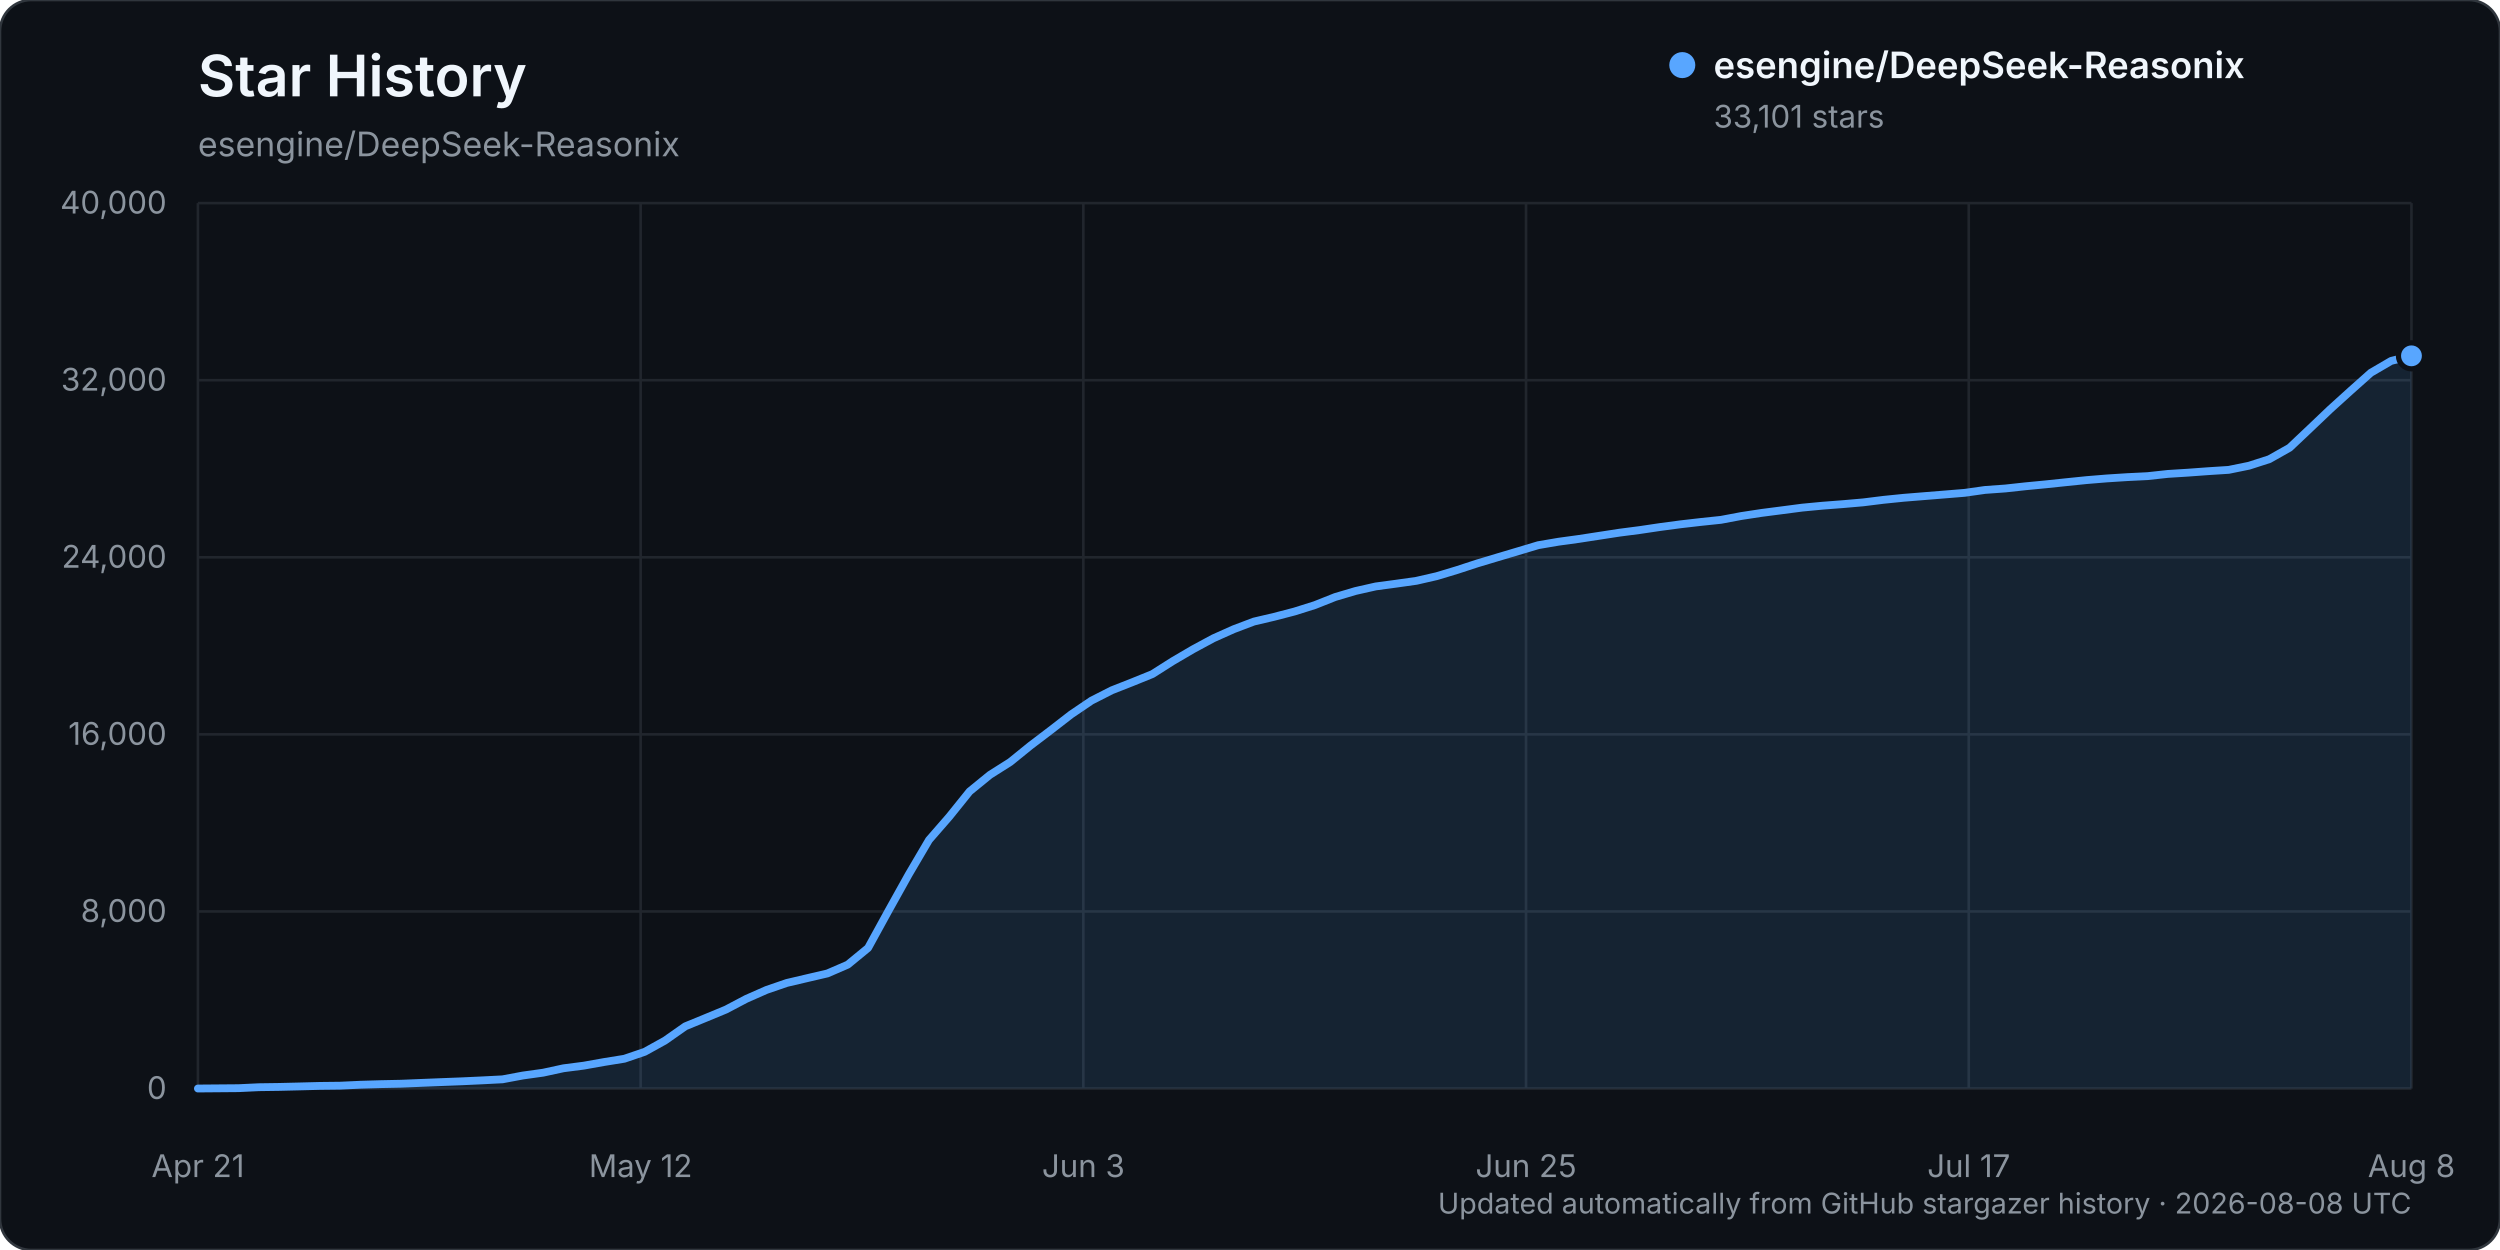
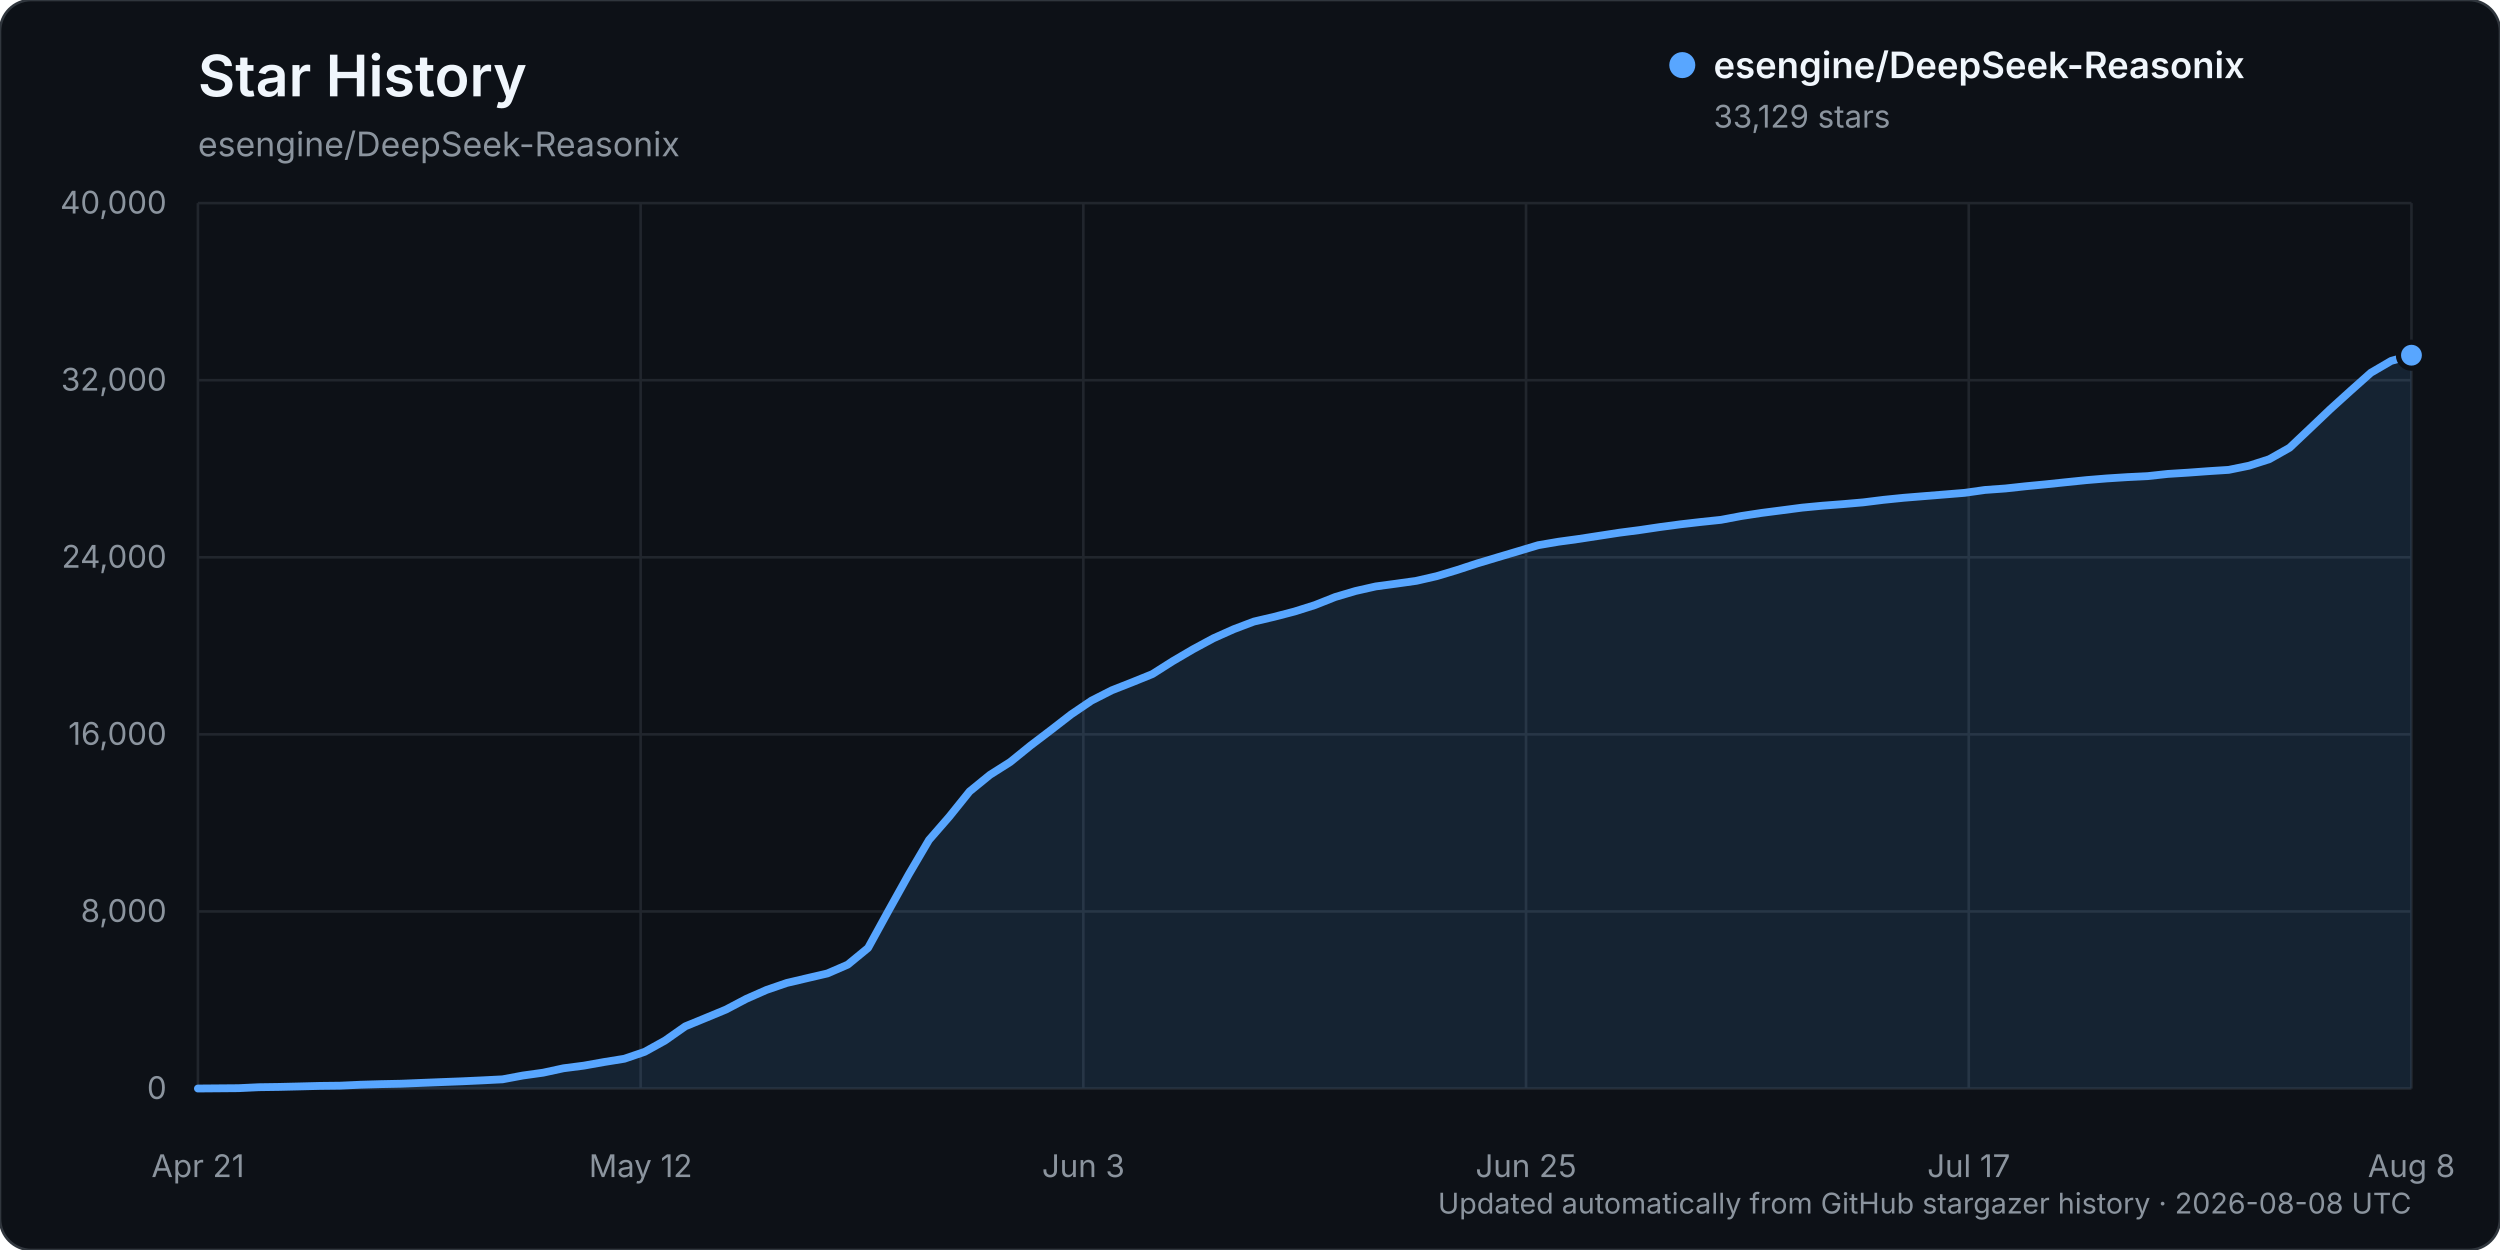
<svg xmlns="http://www.w3.org/2000/svg" width="960" height="480" viewBox="0 0 960 480" role="img" aria-labelledby="title description">
  <rect width="960" height="480" rx="12" fill="#0d1117" stroke="#30363d" />
  <text x="76" y="37" fill="#f0f6fc" font-family="-apple-system, BlinkMacSystemFont, 'Segoe UI', sans-serif" font-size="22" font-weight="600">Star History</text>
  <text x="76" y="60" fill="#8b949e" font-family="-apple-system, BlinkMacSystemFont, 'Segoe UI', sans-serif" font-size="13">esengine/DeepSeek-Reasonix</text>
  <g font-family="-apple-system, BlinkMacSystemFont, 'Segoe UI', sans-serif">
    <line x1="76" y1="418.00" x2="926" y2="418.00" stroke="#21262d" stroke-width="1" />
    <text x="64" y="422.00" text-anchor="end" fill="#8b949e" font-size="12">0</text>
    <line x1="76" y1="350.00" x2="926" y2="350.00" stroke="#21262d" stroke-width="1" />
    <text x="64" y="354.00" text-anchor="end" fill="#8b949e" font-size="12">8,000</text>
    <line x1="76" y1="282.00" x2="926" y2="282.00" stroke="#21262d" stroke-width="1" />
    <text x="64" y="286.00" text-anchor="end" fill="#8b949e" font-size="12">16,000</text>
    <line x1="76" y1="214.00" x2="926" y2="214.00" stroke="#21262d" stroke-width="1" />
    <text x="64" y="218.00" text-anchor="end" fill="#8b949e" font-size="12">24,000</text>
    <line x1="76" y1="146.00" x2="926" y2="146.00" stroke="#21262d" stroke-width="1" />
    <text x="64" y="150.00" text-anchor="end" fill="#8b949e" font-size="12">32,000</text>
    <line x1="76" y1="78.00" x2="926" y2="78.00" stroke="#21262d" stroke-width="1" />
    <text x="64" y="82.00" text-anchor="end" fill="#8b949e" font-size="12">40,000</text>
    <line x1="76.00" y1="78" x2="76.00" y2="418" stroke="#21262d" stroke-width="1" />
    <text x="76.00" y="452" text-anchor="middle" fill="#8b949e" font-size="12">Apr 21</text>
    <line x1="246.00" y1="78" x2="246.00" y2="418" stroke="#21262d" stroke-width="1" />
    <text x="246.00" y="452" text-anchor="middle" fill="#8b949e" font-size="12">May 12</text>
    <line x1="416.00" y1="78" x2="416.00" y2="418" stroke="#21262d" stroke-width="1" />
    <text x="416.00" y="452" text-anchor="middle" fill="#8b949e" font-size="12">Jun 3</text>
    <line x1="586.00" y1="78" x2="586.00" y2="418" stroke="#21262d" stroke-width="1" />
    <text x="586.00" y="452" text-anchor="middle" fill="#8b949e" font-size="12">Jun 25</text>
    <line x1="756.00" y1="78" x2="756.00" y2="418" stroke="#21262d" stroke-width="1" />
    <text x="756.00" y="452" text-anchor="middle" fill="#8b949e" font-size="12">Jul 17</text>
    <line x1="926.00" y1="78" x2="926.00" y2="418" stroke="#21262d" stroke-width="1" />
    <text x="926.00" y="452" text-anchor="middle" fill="#8b949e" font-size="12">Aug 8</text>
-     <path d="M76.00,417.99 L91.60,417.86 L99.39,417.49 L107.19,417.38 L114.99,417.19 L122.79,416.99 L130.59,416.90 L138.39,416.54 L146.18,416.31 L153.98,416.15 L161.78,415.83 L169.58,415.52 L177.38,415.22 L185.17,414.86 L192.97,414.46 L200.77,413.00 L208.57,411.91 L216.37,410.22 L224.17,409.21 L231.96,407.82 L239.76,406.56 L247.56,403.90 L255.36,399.58 L263.16,394.11 L270.95,390.91 L278.75,387.68 L286.55,383.57 L294.35,380.13 L302.15,377.45 L309.94,375.62 L317.74,373.80 L325.54,370.42 L333.34,364.02 L341.14,349.81 L348.94,335.81 L356.73,322.56 L364.53,313.60 L372.33,303.91 L380.13,297.55 L387.93,292.61 L395.72,286.30 L403.52,280.37 L411.32,274.33 L419.12,269.05 L426.92,265.08 L434.72,262.01 L442.51,258.85 L450.31,253.90 L458.11,249.33 L465.91,245.12 L473.71,241.63 L481.50,238.68 L489.30,236.85 L497.10,234.82 L504.90,232.36 L512.70,229.26 L520.50,226.95 L528.29,225.19 L536.09,224.14 L543.89,223.04 L551.69,221.25 L559.49,218.90 L567.28,216.35 L575.08,214.01 L582.88,211.69 L590.68,209.35 L598.48,208.02 L606.28,206.95 L614.07,205.75 L621.87,204.55 L629.67,203.54 L637.47,202.38 L645.27,201.34 L653.06,200.44 L660.86,199.62 L668.66,198.15 L676.46,196.96 L684.26,195.95 L692.06,194.93 L699.85,194.19 L707.65,193.59 L715.45,192.91 L723.25,191.94 L731.05,191.15 L738.84,190.52 L746.64,189.89 L754.44,189.25 L762.24,188.14 L770.04,187.58 L777.83,186.73 L785.63,185.98 L793.43,185.16 L801.23,184.36 L809.03,183.72 L816.83,183.22 L824.62,182.84 L832.42,181.99 L840.22,181.50 L848.02,180.93 L855.82,180.43 L863.61,178.84 L871.41,176.33 L879.21,171.93 L887.01,164.56 L894.81,157.14 L902.61,150.08 L910.40,143.14 L918.20,138.59 L926.00,136.64 L926.00,418.00 L76.00,418.00 Z" fill="#58a6ff" opacity="0.12" />
-     <path d="M76.00,417.99 L91.60,417.86 L99.39,417.49 L107.19,417.38 L114.99,417.19 L122.79,416.99 L130.59,416.90 L138.39,416.54 L146.18,416.31 L153.98,416.15 L161.78,415.83 L169.58,415.52 L177.38,415.22 L185.17,414.86 L192.97,414.46 L200.77,413.00 L208.57,411.91 L216.37,410.22 L224.17,409.21 L231.96,407.82 L239.76,406.56 L247.56,403.90 L255.36,399.58 L263.16,394.11 L270.95,390.91 L278.75,387.68 L286.55,383.57 L294.35,380.13 L302.15,377.45 L309.94,375.62 L317.74,373.80 L325.54,370.42 L333.34,364.02 L341.14,349.81 L348.94,335.81 L356.73,322.56 L364.53,313.60 L372.33,303.91 L380.13,297.55 L387.93,292.61 L395.72,286.30 L403.52,280.37 L411.32,274.33 L419.12,269.05 L426.92,265.08 L434.72,262.01 L442.51,258.85 L450.31,253.90 L458.11,249.33 L465.91,245.12 L473.71,241.63 L481.50,238.68 L489.30,236.85 L497.10,234.82 L504.90,232.36 L512.70,229.26 L520.50,226.95 L528.29,225.19 L536.09,224.14 L543.89,223.04 L551.69,221.25 L559.49,218.90 L567.28,216.35 L575.08,214.01 L582.88,211.69 L590.68,209.35 L598.48,208.02 L606.28,206.95 L614.07,205.75 L621.87,204.55 L629.67,203.54 L637.47,202.38 L645.27,201.34 L653.06,200.44 L660.86,199.62 L668.66,198.15 L676.46,196.96 L684.26,195.95 L692.06,194.93 L699.85,194.19 L707.65,193.59 L715.45,192.91 L723.25,191.94 L731.05,191.15 L738.84,190.52 L746.64,189.89 L754.44,189.25 L762.24,188.14 L770.04,187.58 L777.83,186.73 L785.63,185.98 L793.43,185.16 L801.23,184.36 L809.03,183.72 L816.83,183.22 L824.62,182.84 L832.42,181.99 L840.22,181.50 L848.02,180.93 L855.82,180.43 L863.61,178.84 L871.41,176.33 L879.21,171.93 L887.01,164.56 L894.81,157.14 L902.61,150.08 L910.40,143.14 L918.20,138.59 L926.00,136.64" fill="none" stroke="#58a6ff" stroke-width="3" stroke-linecap="round" stroke-linejoin="round" />
-     <circle cx="926.00" cy="136.64" r="5" fill="#58a6ff" stroke="#0d1117" stroke-width="2" />
+     <path d="M76.00,417.99 L91.60,417.86 L99.39,417.49 L107.19,417.38 L114.99,417.19 L122.79,416.99 L130.59,416.90 L138.39,416.54 L146.18,416.31 L153.98,416.15 L161.78,415.83 L169.58,415.52 L177.38,415.22 L185.17,414.86 L192.97,414.46 L200.77,413.00 L208.57,411.91 L216.37,410.22 L224.17,409.21 L231.96,407.82 L239.76,406.56 L247.56,403.90 L255.36,399.58 L263.16,394.11 L270.95,390.91 L278.75,387.68 L286.55,383.57 L294.35,380.13 L302.15,377.45 L309.94,375.62 L317.74,373.80 L325.54,370.42 L333.34,364.02 L341.14,349.81 L348.94,335.81 L356.73,322.56 L364.53,313.60 L372.33,303.91 L380.13,297.55 L387.93,292.61 L395.72,286.30 L403.52,280.37 L411.32,274.33 L419.12,269.05 L426.92,265.08 L434.72,262.01 L442.51,258.85 L450.31,253.90 L458.11,249.33 L465.91,245.12 L473.71,241.63 L481.50,238.68 L489.30,236.85 L497.10,234.82 L504.90,232.36 L512.70,229.26 L520.50,226.95 L528.29,225.19 L536.09,224.14 L543.89,223.04 L551.69,221.25 L559.49,218.90 L567.28,216.35 L575.08,214.01 L582.88,211.69 L590.68,209.35 L598.48,208.02 L606.28,206.95 L614.07,205.75 L621.87,204.55 L629.67,203.54 L637.47,202.38 L645.27,201.34 L653.06,200.44 L660.86,199.62 L668.66,198.15 L676.46,196.96 L684.26,195.95 L692.06,194.93 L699.85,194.19 L707.65,193.59 L715.45,192.91 L723.25,191.94 L731.05,191.15 L738.84,190.52 L746.64,189.89 L754.44,189.25 L762.24,188.14 L770.04,187.58 L777.83,186.73 L785.63,185.98 L793.43,185.16 L801.23,184.36 L809.03,183.72 L816.83,183.22 L824.62,182.84 L832.42,181.99 L840.22,181.50 L848.02,180.93 L855.82,180.43 L863.61,178.84 L871.41,176.33 L879.21,171.93 L887.01,164.56 L894.81,157.14 L902.61,150.08 L910.40,143.14 L918.20,138.59 L926.00,136.40 L926.00,418.00 L76.00,418.00 Z" fill="#58a6ff" opacity="0.12" />
+     <path d="M76.00,417.99 L91.60,417.86 L99.39,417.49 L107.19,417.38 L114.99,417.19 L122.79,416.99 L130.59,416.90 L138.39,416.54 L146.18,416.31 L153.98,416.15 L161.78,415.83 L169.58,415.52 L177.38,415.22 L185.17,414.86 L192.97,414.46 L200.77,413.00 L208.57,411.91 L216.37,410.22 L224.17,409.21 L231.96,407.82 L239.76,406.56 L247.56,403.90 L255.36,399.58 L263.16,394.11 L270.95,390.91 L278.75,387.68 L286.55,383.57 L294.35,380.13 L302.15,377.45 L309.94,375.62 L317.74,373.80 L325.54,370.42 L333.34,364.02 L341.14,349.81 L348.94,335.81 L356.73,322.56 L364.53,313.60 L372.33,303.91 L380.13,297.55 L387.93,292.61 L395.72,286.30 L403.52,280.37 L411.32,274.33 L419.12,269.05 L426.92,265.08 L434.72,262.01 L442.51,258.85 L450.31,253.90 L458.11,249.33 L465.91,245.12 L473.71,241.63 L481.50,238.68 L489.30,236.85 L497.10,234.82 L504.90,232.36 L512.70,229.26 L520.50,226.95 L528.29,225.19 L536.09,224.14 L543.89,223.04 L551.69,221.25 L559.49,218.90 L567.28,216.35 L575.08,214.01 L582.88,211.69 L590.68,209.35 L598.48,208.02 L606.28,206.95 L614.07,205.75 L621.87,204.55 L629.67,203.54 L637.47,202.38 L645.27,201.34 L653.06,200.44 L660.86,199.62 L668.66,198.15 L676.46,196.96 L684.26,195.95 L692.06,194.93 L699.85,194.19 L707.65,193.59 L715.45,192.91 L723.25,191.94 L731.05,191.15 L738.84,190.52 L746.64,189.89 L754.44,189.25 L762.24,188.14 L770.04,187.58 L777.83,186.73 L785.63,185.98 L793.43,185.16 L801.23,184.36 L809.03,183.72 L816.83,183.22 L824.62,182.84 L832.42,181.99 L840.22,181.50 L848.02,180.93 L855.82,180.43 L863.61,178.84 L871.41,176.33 L879.21,171.93 L887.01,164.56 L894.81,157.14 L902.61,150.08 L910.40,143.14 L918.20,138.59 L926.00,136.40" fill="none" stroke="#58a6ff" stroke-width="3" stroke-linecap="round" stroke-linejoin="round" />
+     <circle cx="926.00" cy="136.40" r="5" fill="#58a6ff" stroke="#0d1117" stroke-width="2" />
    <g transform="translate(646, 25)">
      <circle cx="0" cy="0" r="5" fill="#58a6ff" />
      <text x="12" y="5" fill="#f0f6fc" font-size="14" font-weight="600">esengine/DeepSeek-Reasonix</text>
-       <text x="12" y="24" fill="#8b949e" font-size="12">33,101 stars</text>
+       <text x="12" y="24" fill="#8b949e" font-size="12">33,129 stars</text>
    </g>
    <text x="926" y="466" text-anchor="end" fill="#8b949e" font-size="11">Updated automatically from GitHub stargazer history · 2026-08-08 UTC</text>
  </g>
</svg>
